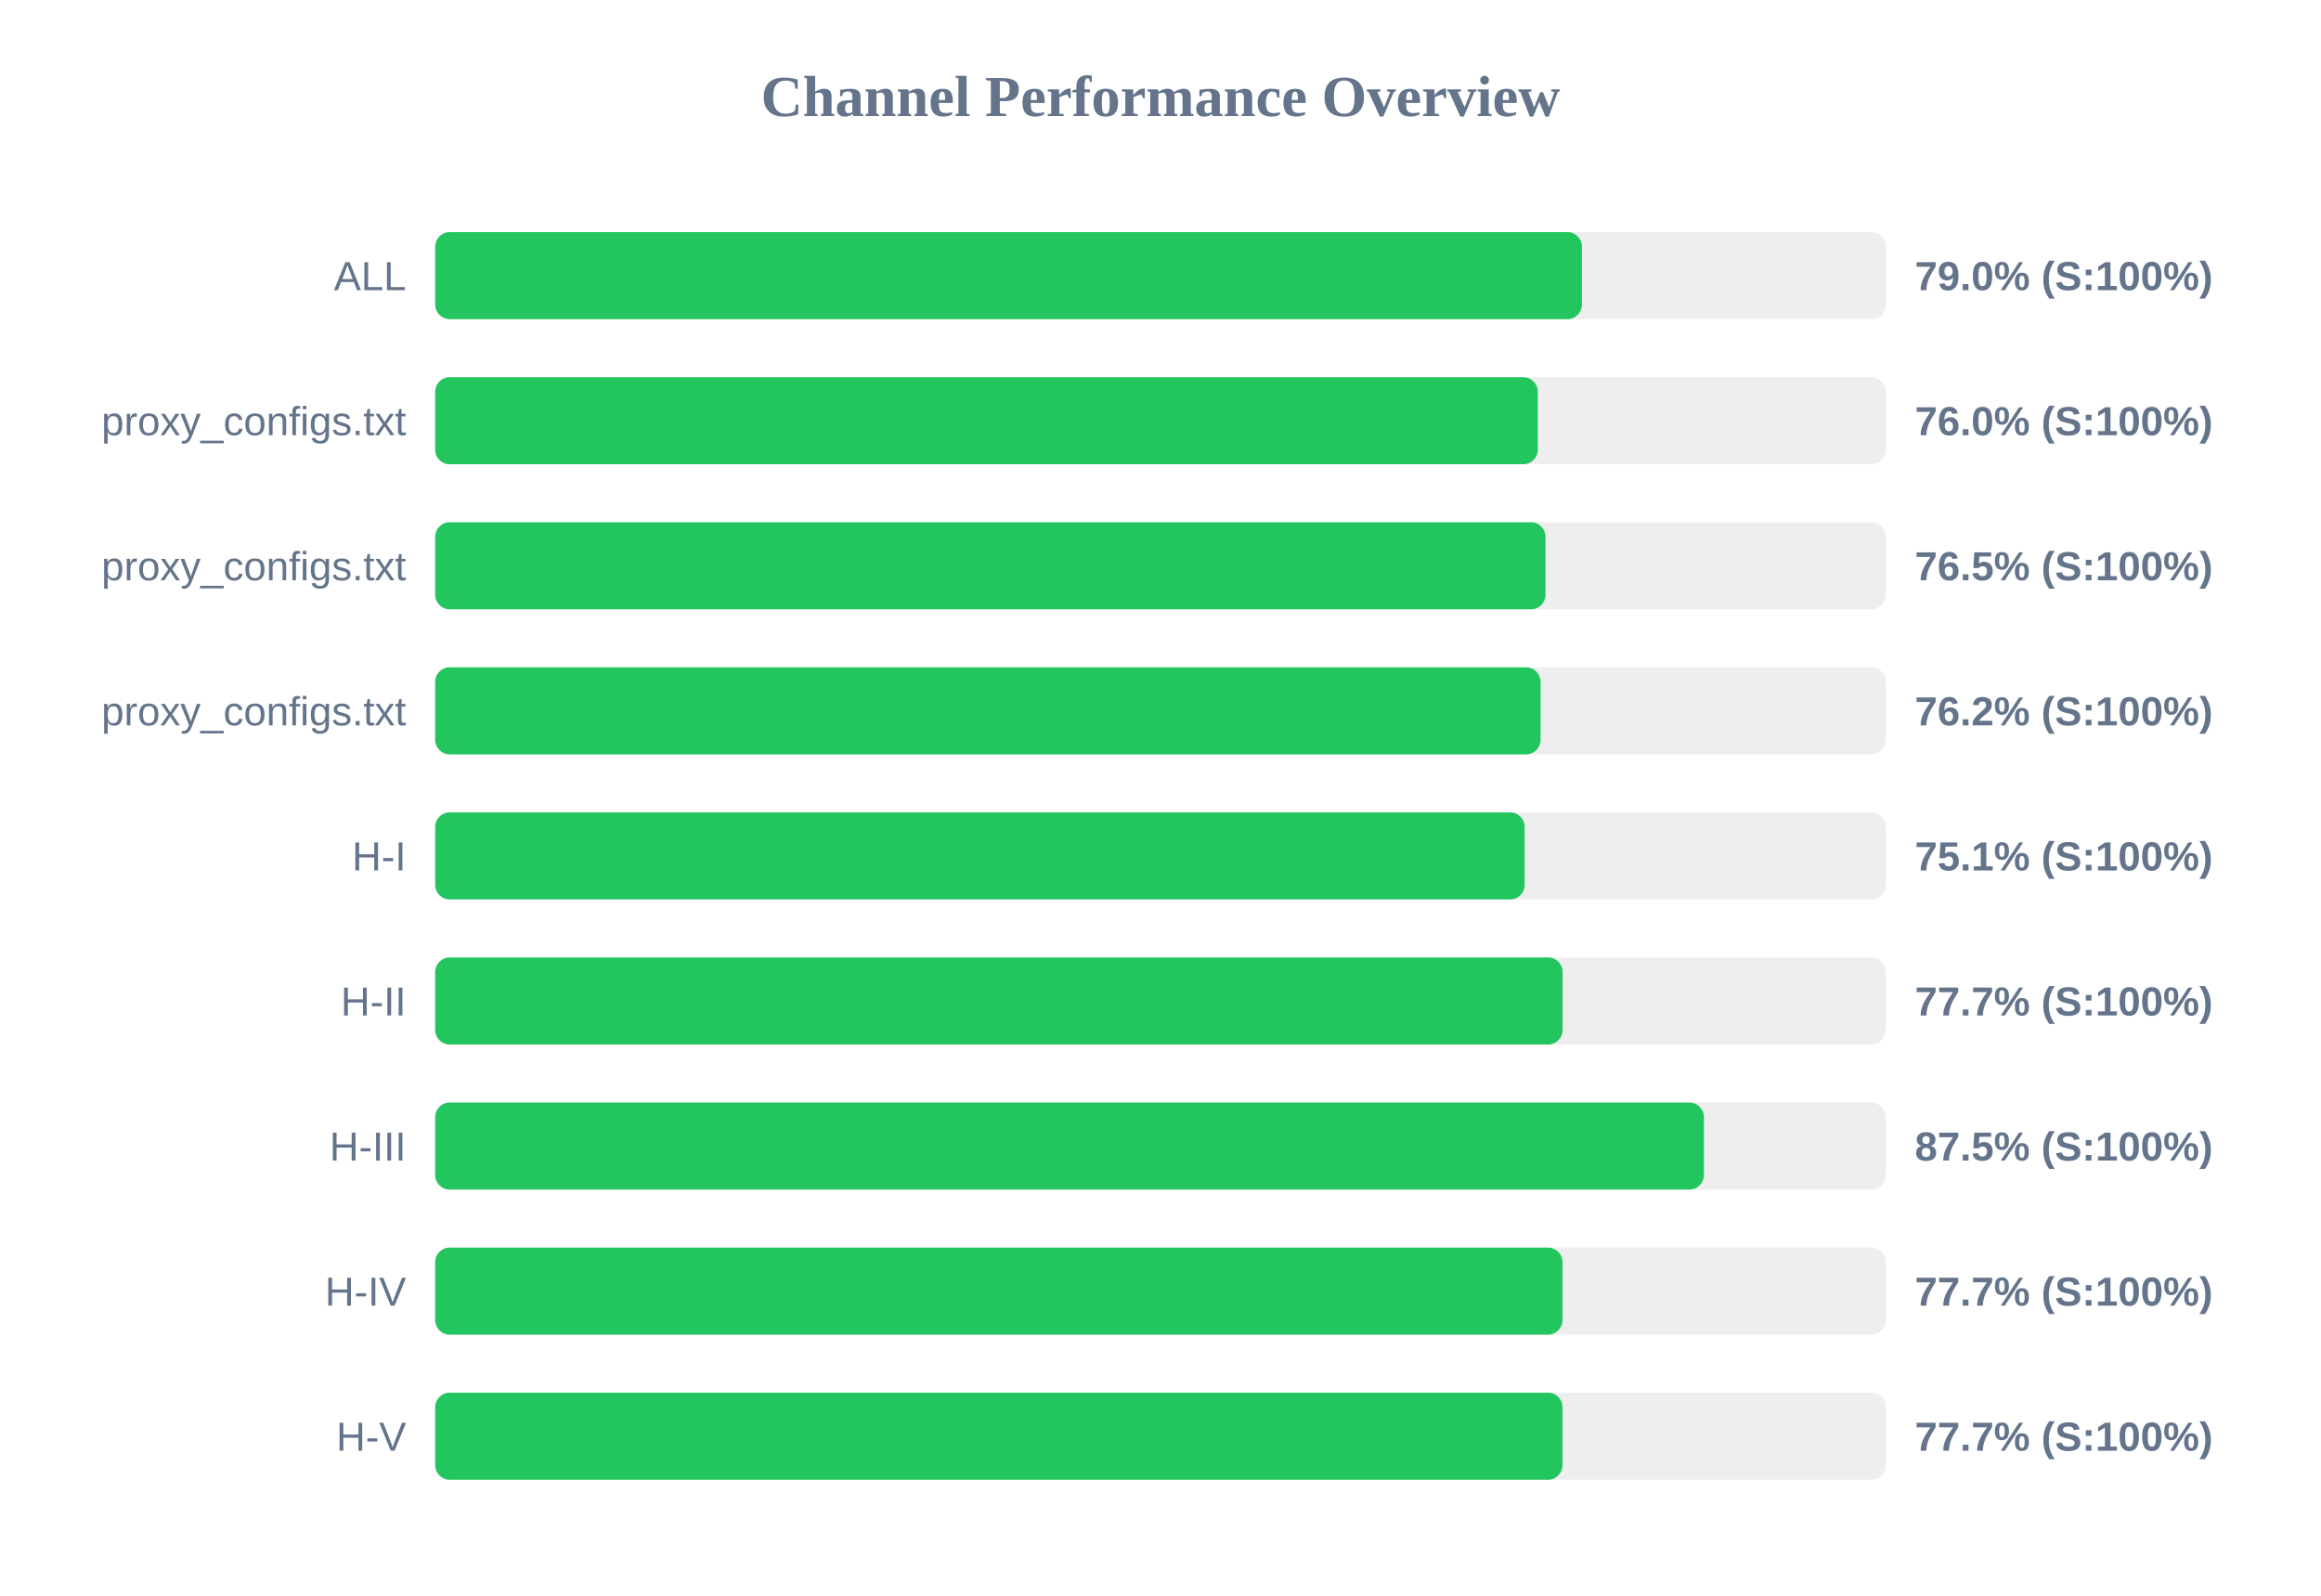
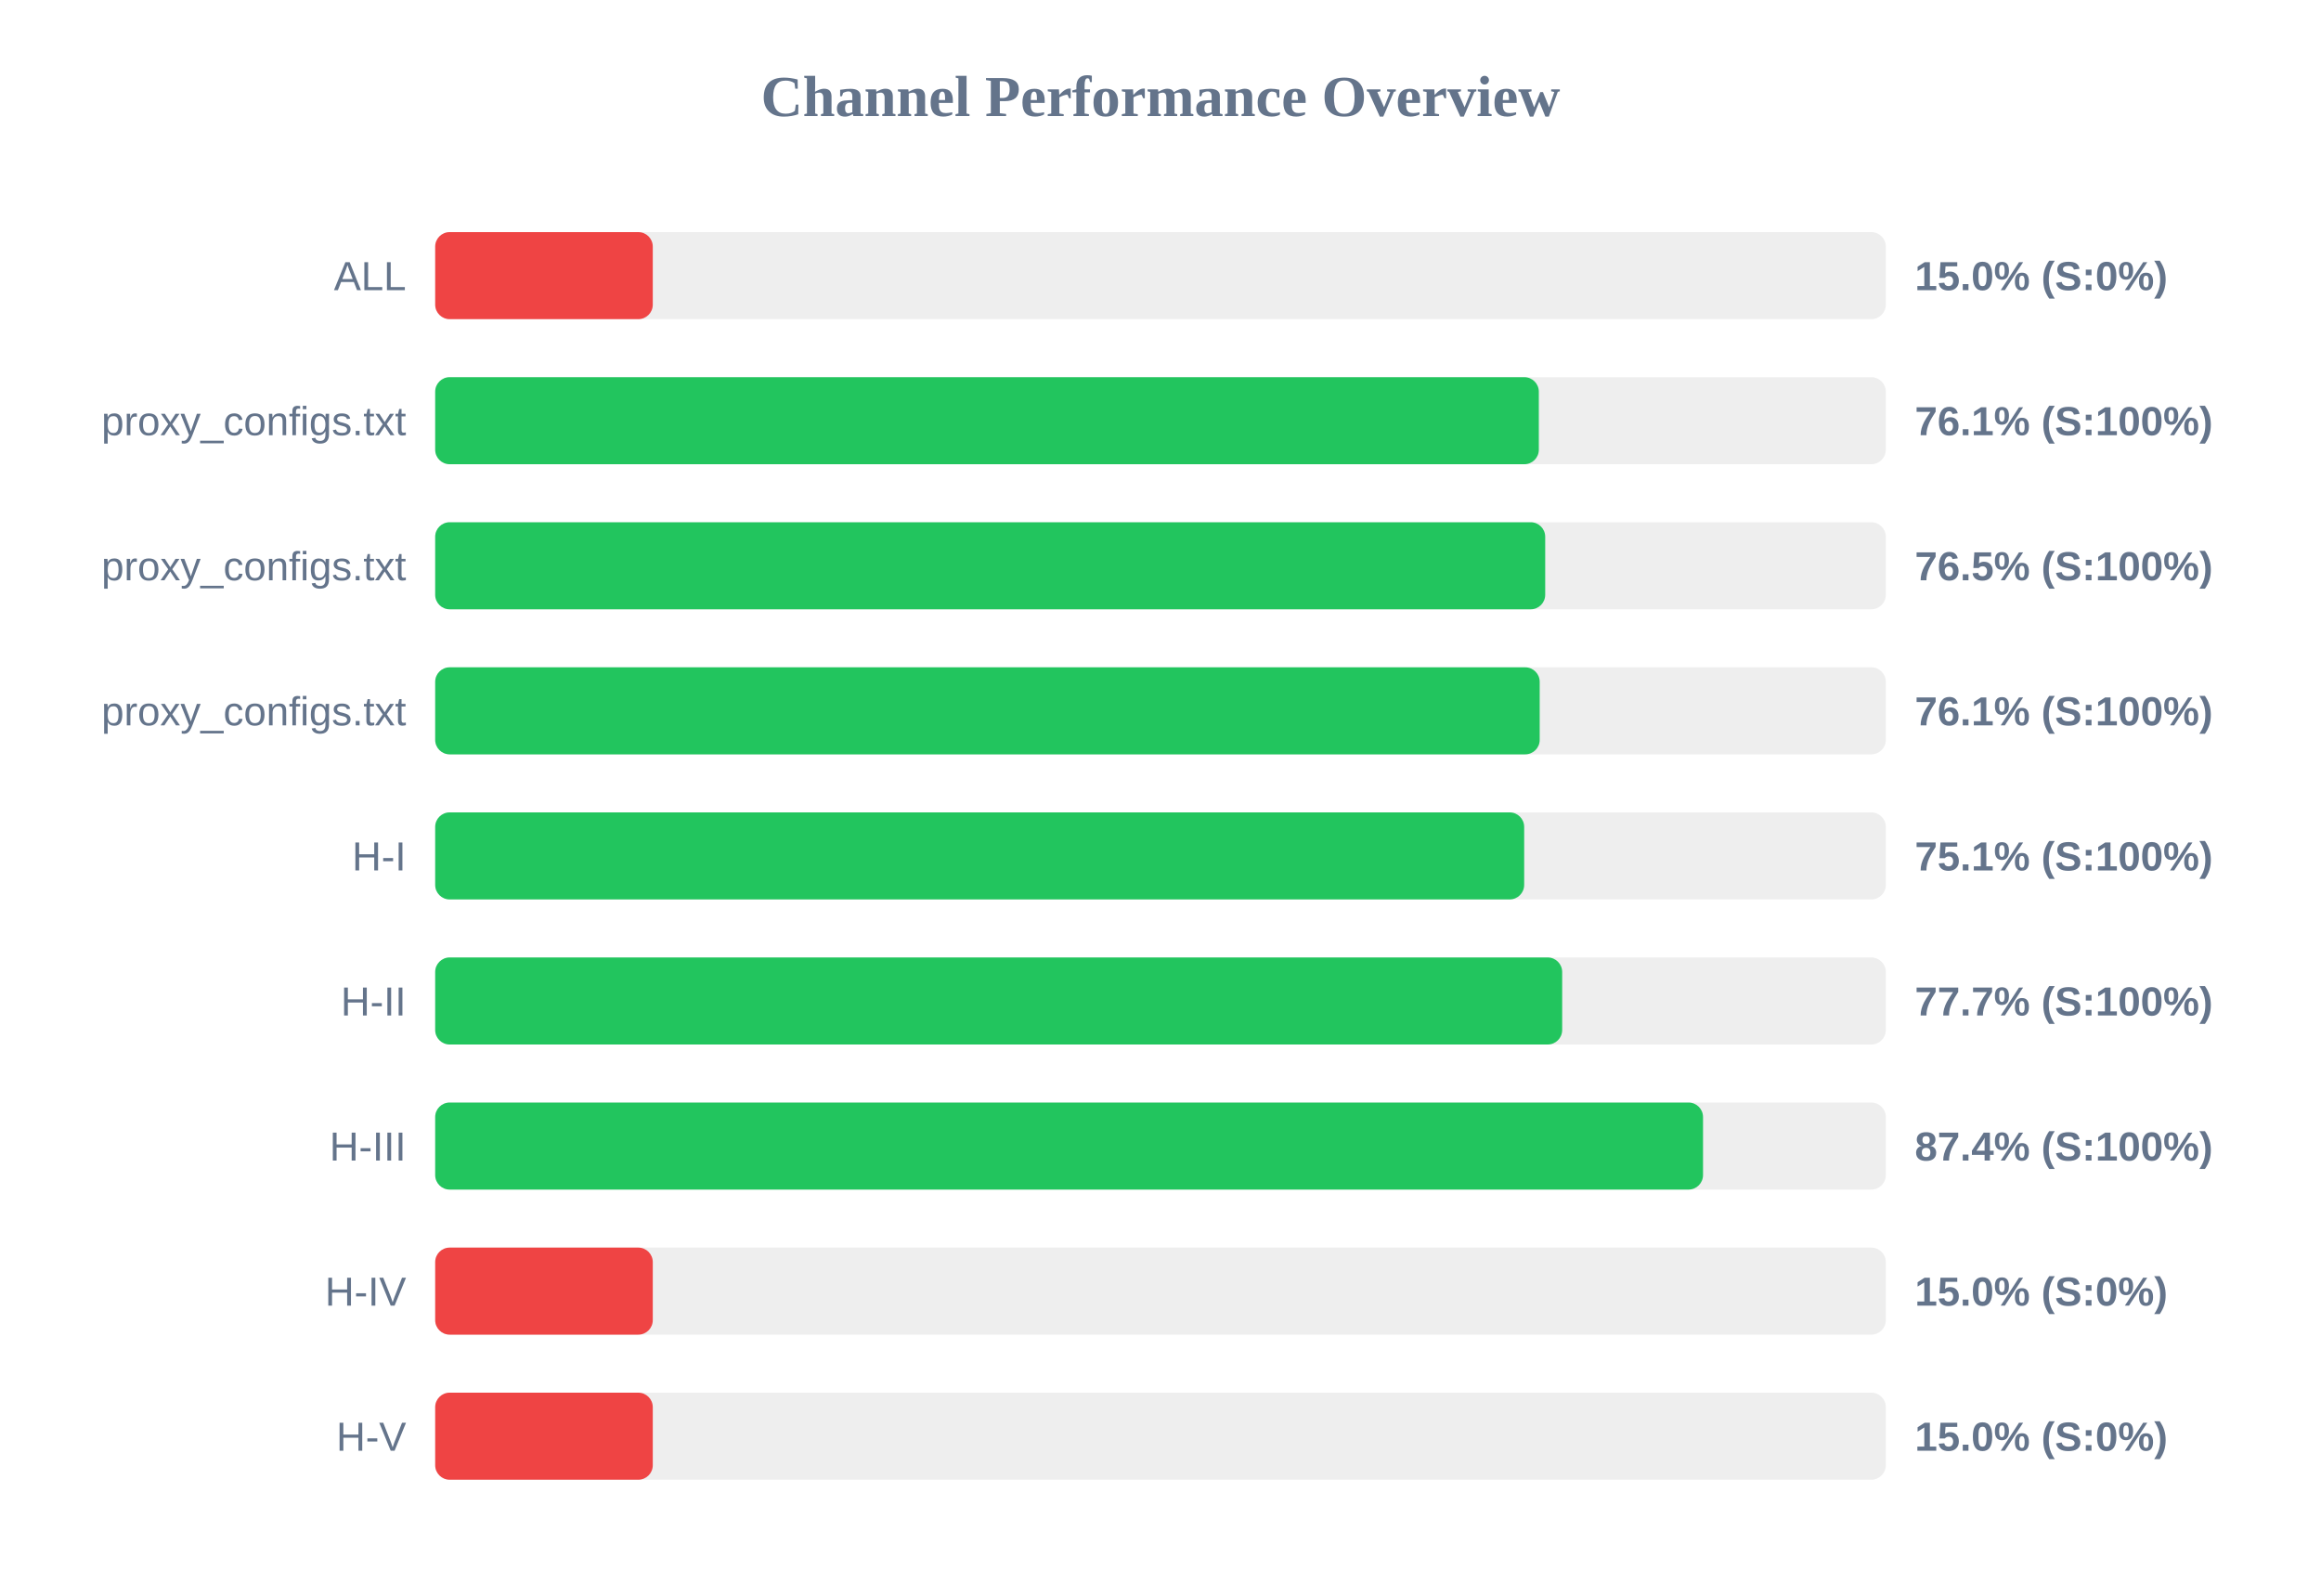
<svg xmlns="http://www.w3.org/2000/svg" width="800" height="550" version="1.1">
  <style>
        .row { font: 14px Arial; fill: #64748b; }
        .score { font: bold 14px Arial; fill: #64748b; }
    </style>
  <text x="400" y="40" text-anchor="middle" font-size="20px" font-weight="bold" fill="#64748b">Channel Performance Overview</text>
  <rect x="150" y="80" width="500" height="30" fill="#eee" rx="5" />
-   <rect x="150" y="80" width="395.25" height="30" fill="#22c55e" rx="5" />
+   <rect x="150" y="80" width="75.0" height="30" fill="#ef4444" rx="5" />
  <text x="140" y="100" text-anchor="end" class="row">ALL</text>
-   <text x="660" y="100" text-anchor="start" class="score">79.0% (S:100%)</text>
+   <text x="660" y="100" text-anchor="start" class="score">15.0% (S:0%)</text>
  <rect x="150" y="130" width="500" height="30" fill="#eee" rx="5" />
-   <rect x="150" y="130" width="380.05" height="30" fill="#22c55e" rx="5" />
+   <rect x="150" y="130" width="380.4" height="30" fill="#22c55e" rx="5" />
  <text x="140" y="150" text-anchor="end" class="row">proxy_configs.txt</text>
-   <text x="660" y="150" text-anchor="start" class="score">76.0% (S:100%)</text>
+   <text x="660" y="150" text-anchor="start" class="score">76.1% (S:100%)</text>
  <rect x="150" y="180" width="500" height="30" fill="#eee" rx="5" />
-   <rect x="150" y="180" width="382.7" height="30" fill="#22c55e" rx="5" />
+   <rect x="150" y="180" width="382.6" height="30" fill="#22c55e" rx="5" />
  <text x="140" y="200" text-anchor="end" class="row">proxy_configs.txt</text>
  <text x="660" y="200" text-anchor="start" class="score">76.5% (S:100%)</text>
  <rect x="150" y="230" width="500" height="30" fill="#eee" rx="5" />
-   <rect x="150" y="230" width="381.0" height="30" fill="#22c55e" rx="5" />
+   <rect x="150" y="230" width="380.7" height="30" fill="#22c55e" rx="5" />
  <text x="140" y="250" text-anchor="end" class="row">proxy_configs.txt</text>
-   <text x="660" y="250" text-anchor="start" class="score">76.2% (S:100%)</text>
+   <text x="660" y="250" text-anchor="start" class="score">76.1% (S:100%)</text>
  <rect x="150" y="280" width="500" height="30" fill="#eee" rx="5" />
-   <rect x="150" y="280" width="375.5" height="30" fill="#22c55e" rx="5" />
+   <rect x="150" y="280" width="375.35" height="30" fill="#22c55e" rx="5" />
  <text x="140" y="300" text-anchor="end" class="row">H-I</text>
  <text x="660" y="300" text-anchor="start" class="score">75.1% (S:100%)</text>
  <rect x="150" y="330" width="500" height="30" fill="#eee" rx="5" />
-   <rect x="150" y="330" width="388.6" height="30" fill="#22c55e" rx="5" />
+   <rect x="150" y="330" width="388.45" height="30" fill="#22c55e" rx="5" />
  <text x="140" y="350" text-anchor="end" class="row">H-II</text>
  <text x="660" y="350" text-anchor="start" class="score">77.7% (S:100%)</text>
  <rect x="150" y="380" width="500" height="30" fill="#eee" rx="5" />
-   <rect x="150" y="380" width="437.3" height="30" fill="#22c55e" rx="5" />
+   <rect x="150" y="380" width="437.0" height="30" fill="#22c55e" rx="5" />
  <text x="140" y="400" text-anchor="end" class="row">H-III</text>
-   <text x="660" y="400" text-anchor="start" class="score">87.5% (S:100%)</text>
+   <text x="660" y="400" text-anchor="start" class="score">87.4% (S:100%)</text>
  <rect x="150" y="430" width="500" height="30" fill="#eee" rx="5" />
-   <rect x="150" y="430" width="388.55" height="30" fill="#22c55e" rx="5" />
+   <rect x="150" y="430" width="75.0" height="30" fill="#ef4444" rx="5" />
  <text x="140" y="450" text-anchor="end" class="row">H-IV</text>
-   <text x="660" y="450" text-anchor="start" class="score">77.7% (S:100%)</text>
+   <text x="660" y="450" text-anchor="start" class="score">15.0% (S:0%)</text>
  <rect x="150" y="480" width="500" height="30" fill="#eee" rx="5" />
-   <rect x="150" y="480" width="388.55" height="30" fill="#22c55e" rx="5" />
+   <rect x="150" y="480" width="75.0" height="30" fill="#ef4444" rx="5" />
  <text x="140" y="500" text-anchor="end" class="row">H-V</text>
-   <text x="660" y="500" text-anchor="start" class="score">77.7% (S:100%)</text>
+   <text x="660" y="500" text-anchor="start" class="score">15.0% (S:0%)</text>
</svg>
